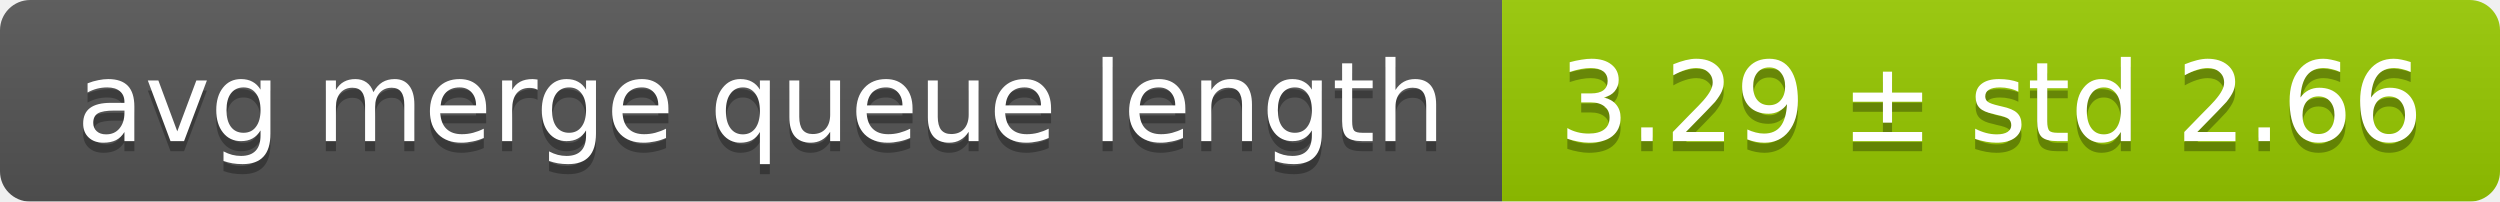
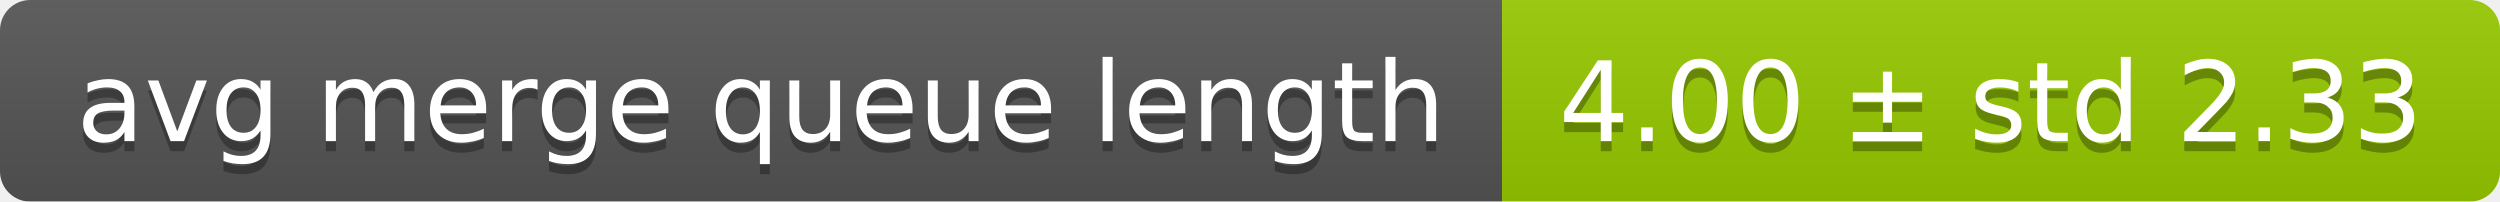
<svg xmlns="http://www.w3.org/2000/svg" width="248" height="20">
  <linearGradient id="smooth" x2="0" y2="100%">
    <stop offset="0" stop-color="#bbb" stop-opacity=".1" />
    <stop offset="1" stop-opacity=".1" />
  </linearGradient>
  <mask id="round">
    <rect width="248" height="20" rx="3" fill="#fff" />
  </mask>
  <g mask="url(#round)">
    <rect width="149" height="20" fill="#555" />
    <rect x="149" width="99" height="20" fill="#97ca00" />
    <rect width="248" height="20" fill="url(#smooth)" />
  </g>
  <g fill="#fff" text-anchor="middle" font-family="DejaVu Sans,Verdana,Geneva,sans-serif" font-size="11">
    <text x="75.5" y="15" fill="#010101" fill-opacity=".3">avg merge queue length</text>
    <text x="75.5" y="14">avg merge queue length</text>
-     <text x="197.5" y="15" fill="#010101" fill-opacity=".3">3.29 ± std 2.66</text>
-     <text x="197.5" y="14">3.29 ± std 2.66</text>
+     <text x="197.5" y="15" fill="#010101" fill-opacity=".3">4.00 ± std 2.33</text>
+     <text x="197.5" y="14">4.00 ± std 2.33</text>
  </g>
</svg>
